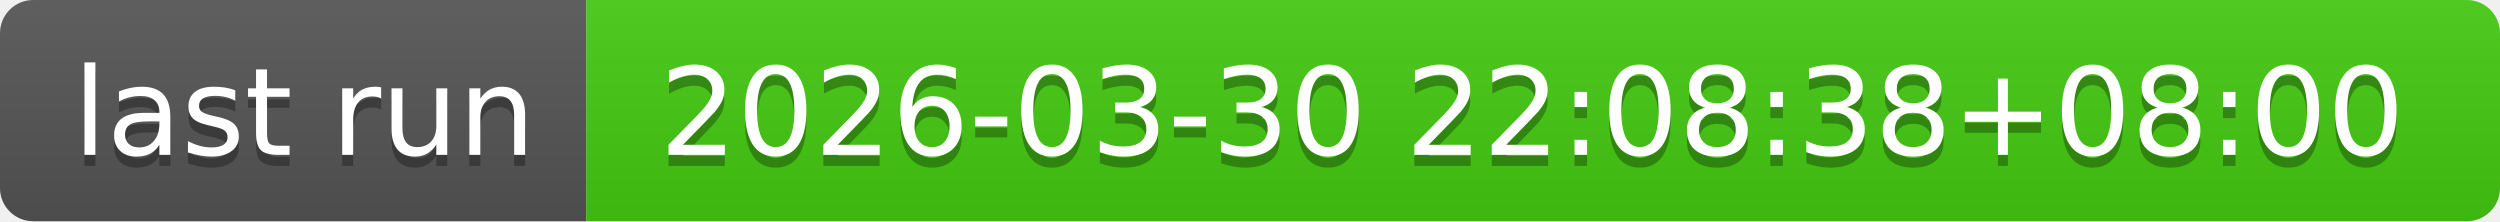
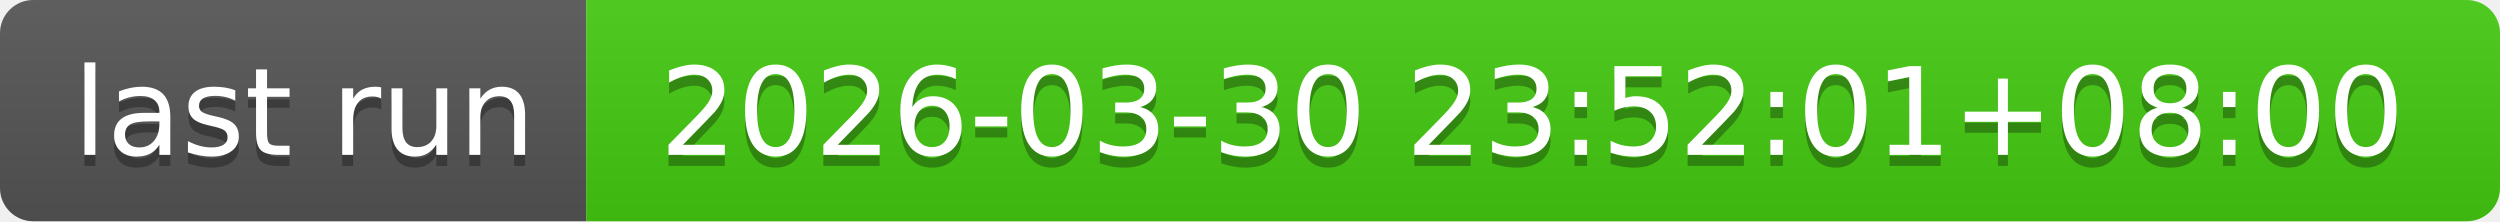
- <svg xmlns="http://www.w3.org/2000/svg" width="226" height="20" role="img" aria-label="last run: 2026-03-30 22:08:38+08:00">
+ <svg xmlns="http://www.w3.org/2000/svg" width="226" height="20" role="img" aria-label="last run: 2026-03-30 23:52:01+08:00">
  <linearGradient id="s" x2="0" y2="100%">
    <stop offset="0" stop-color="#bbb" stop-opacity=".1" />
    <stop offset="1" stop-opacity=".1" />
  </linearGradient>
  <clipPath id="r">
    <rect width="226" height="20" rx="3" fill="#fff" />
  </clipPath>
  <g clip-path="url(#r)">
    <rect width="53" height="20" fill="#555" />
    <rect x="53" width="173" height="20" fill="#4c1" />
    <rect width="226" height="20" fill="url(#s)" />
  </g>
  <g fill="#fff" text-anchor="middle" font-family="Verdana,Geneva,DejaVu Sans,sans-serif" text-rendering="geometricPrecision" font-size="110">
    <text aria-hidden="true" x="275" y="150" fill="#010101" fill-opacity=".3" transform="scale(.1)" textLength="430">last run</text>
    <text x="275" y="140" transform="scale(.1)" fill="#fff" textLength="430">last run</text>
-     <text aria-hidden="true" x="1385" y="150" fill="#010101" fill-opacity=".3" transform="scale(.1)" textLength="1630">2026-03-30 22:08:38+08:00</text>
-     <text x="1385" y="140" transform="scale(.1)" fill="#fff" textLength="1630">2026-03-30 22:08:38+08:00</text>
+     <text aria-hidden="true" x="1385" y="150" fill="#010101" fill-opacity=".3" transform="scale(.1)" textLength="1630">2026-03-30 23:52:01+08:00</text>
+     <text x="1385" y="140" transform="scale(.1)" fill="#fff" textLength="1630">2026-03-30 23:52:01+08:00</text>
  </g>
</svg>
